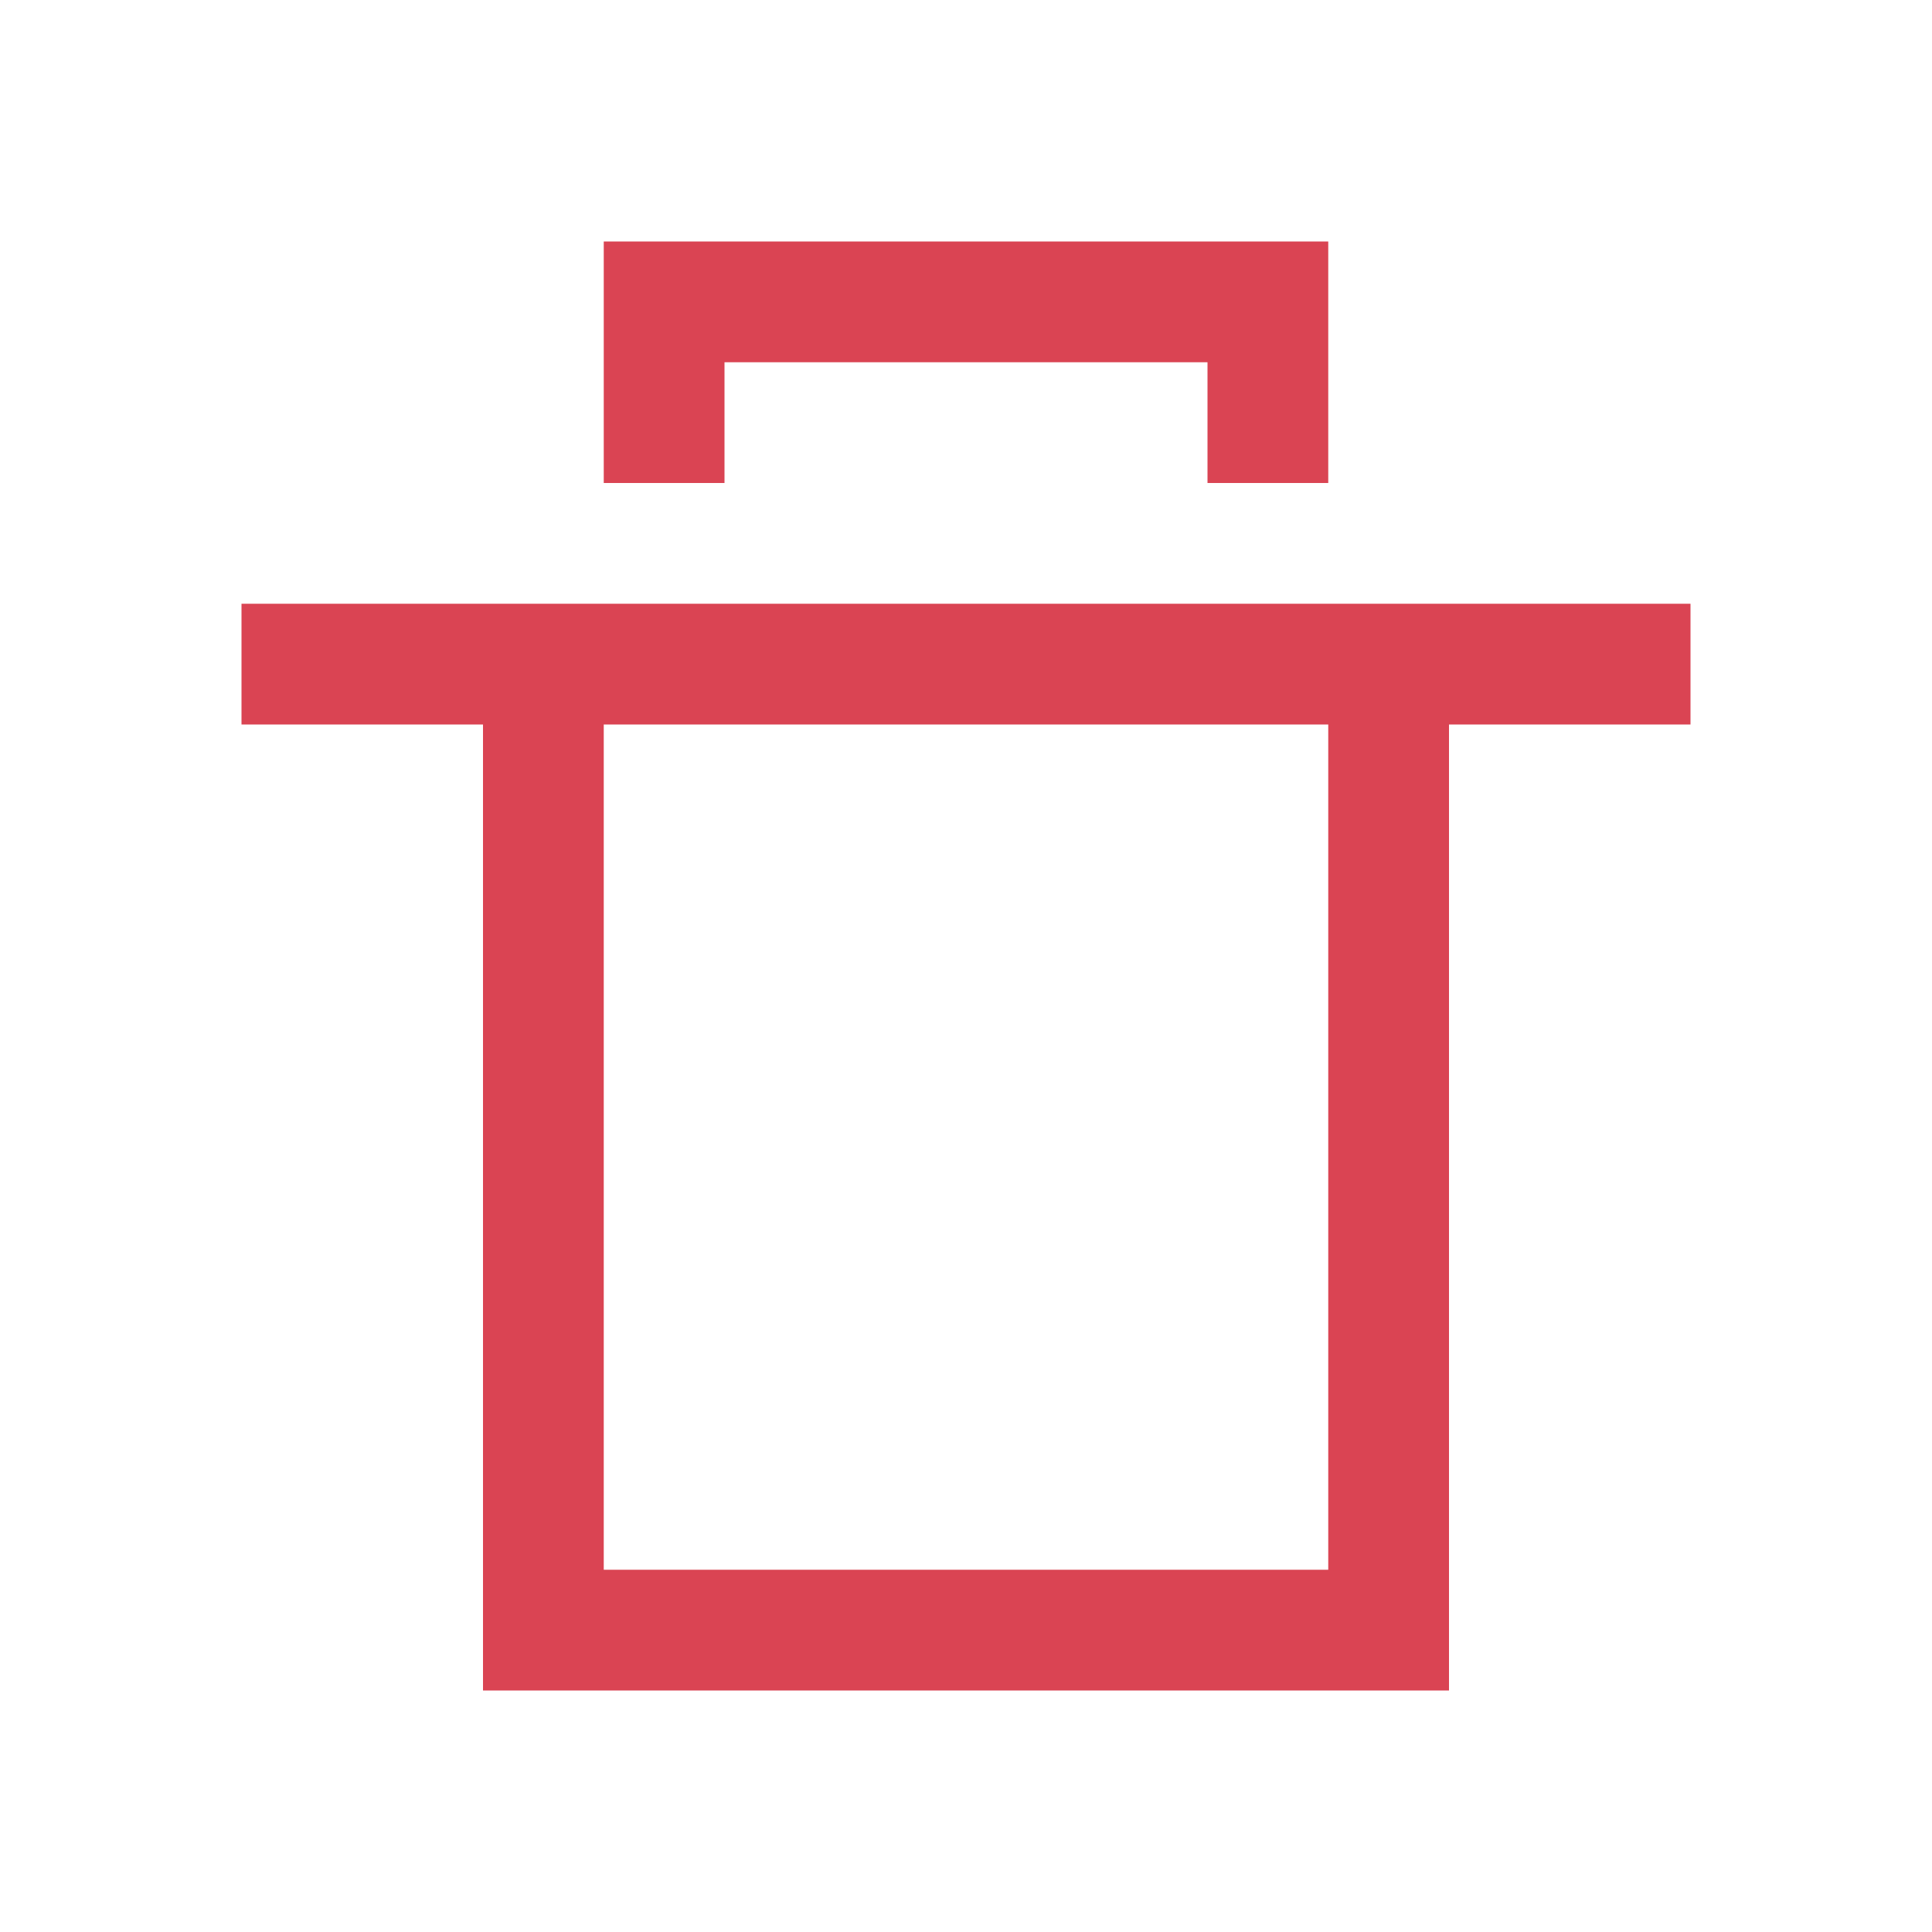
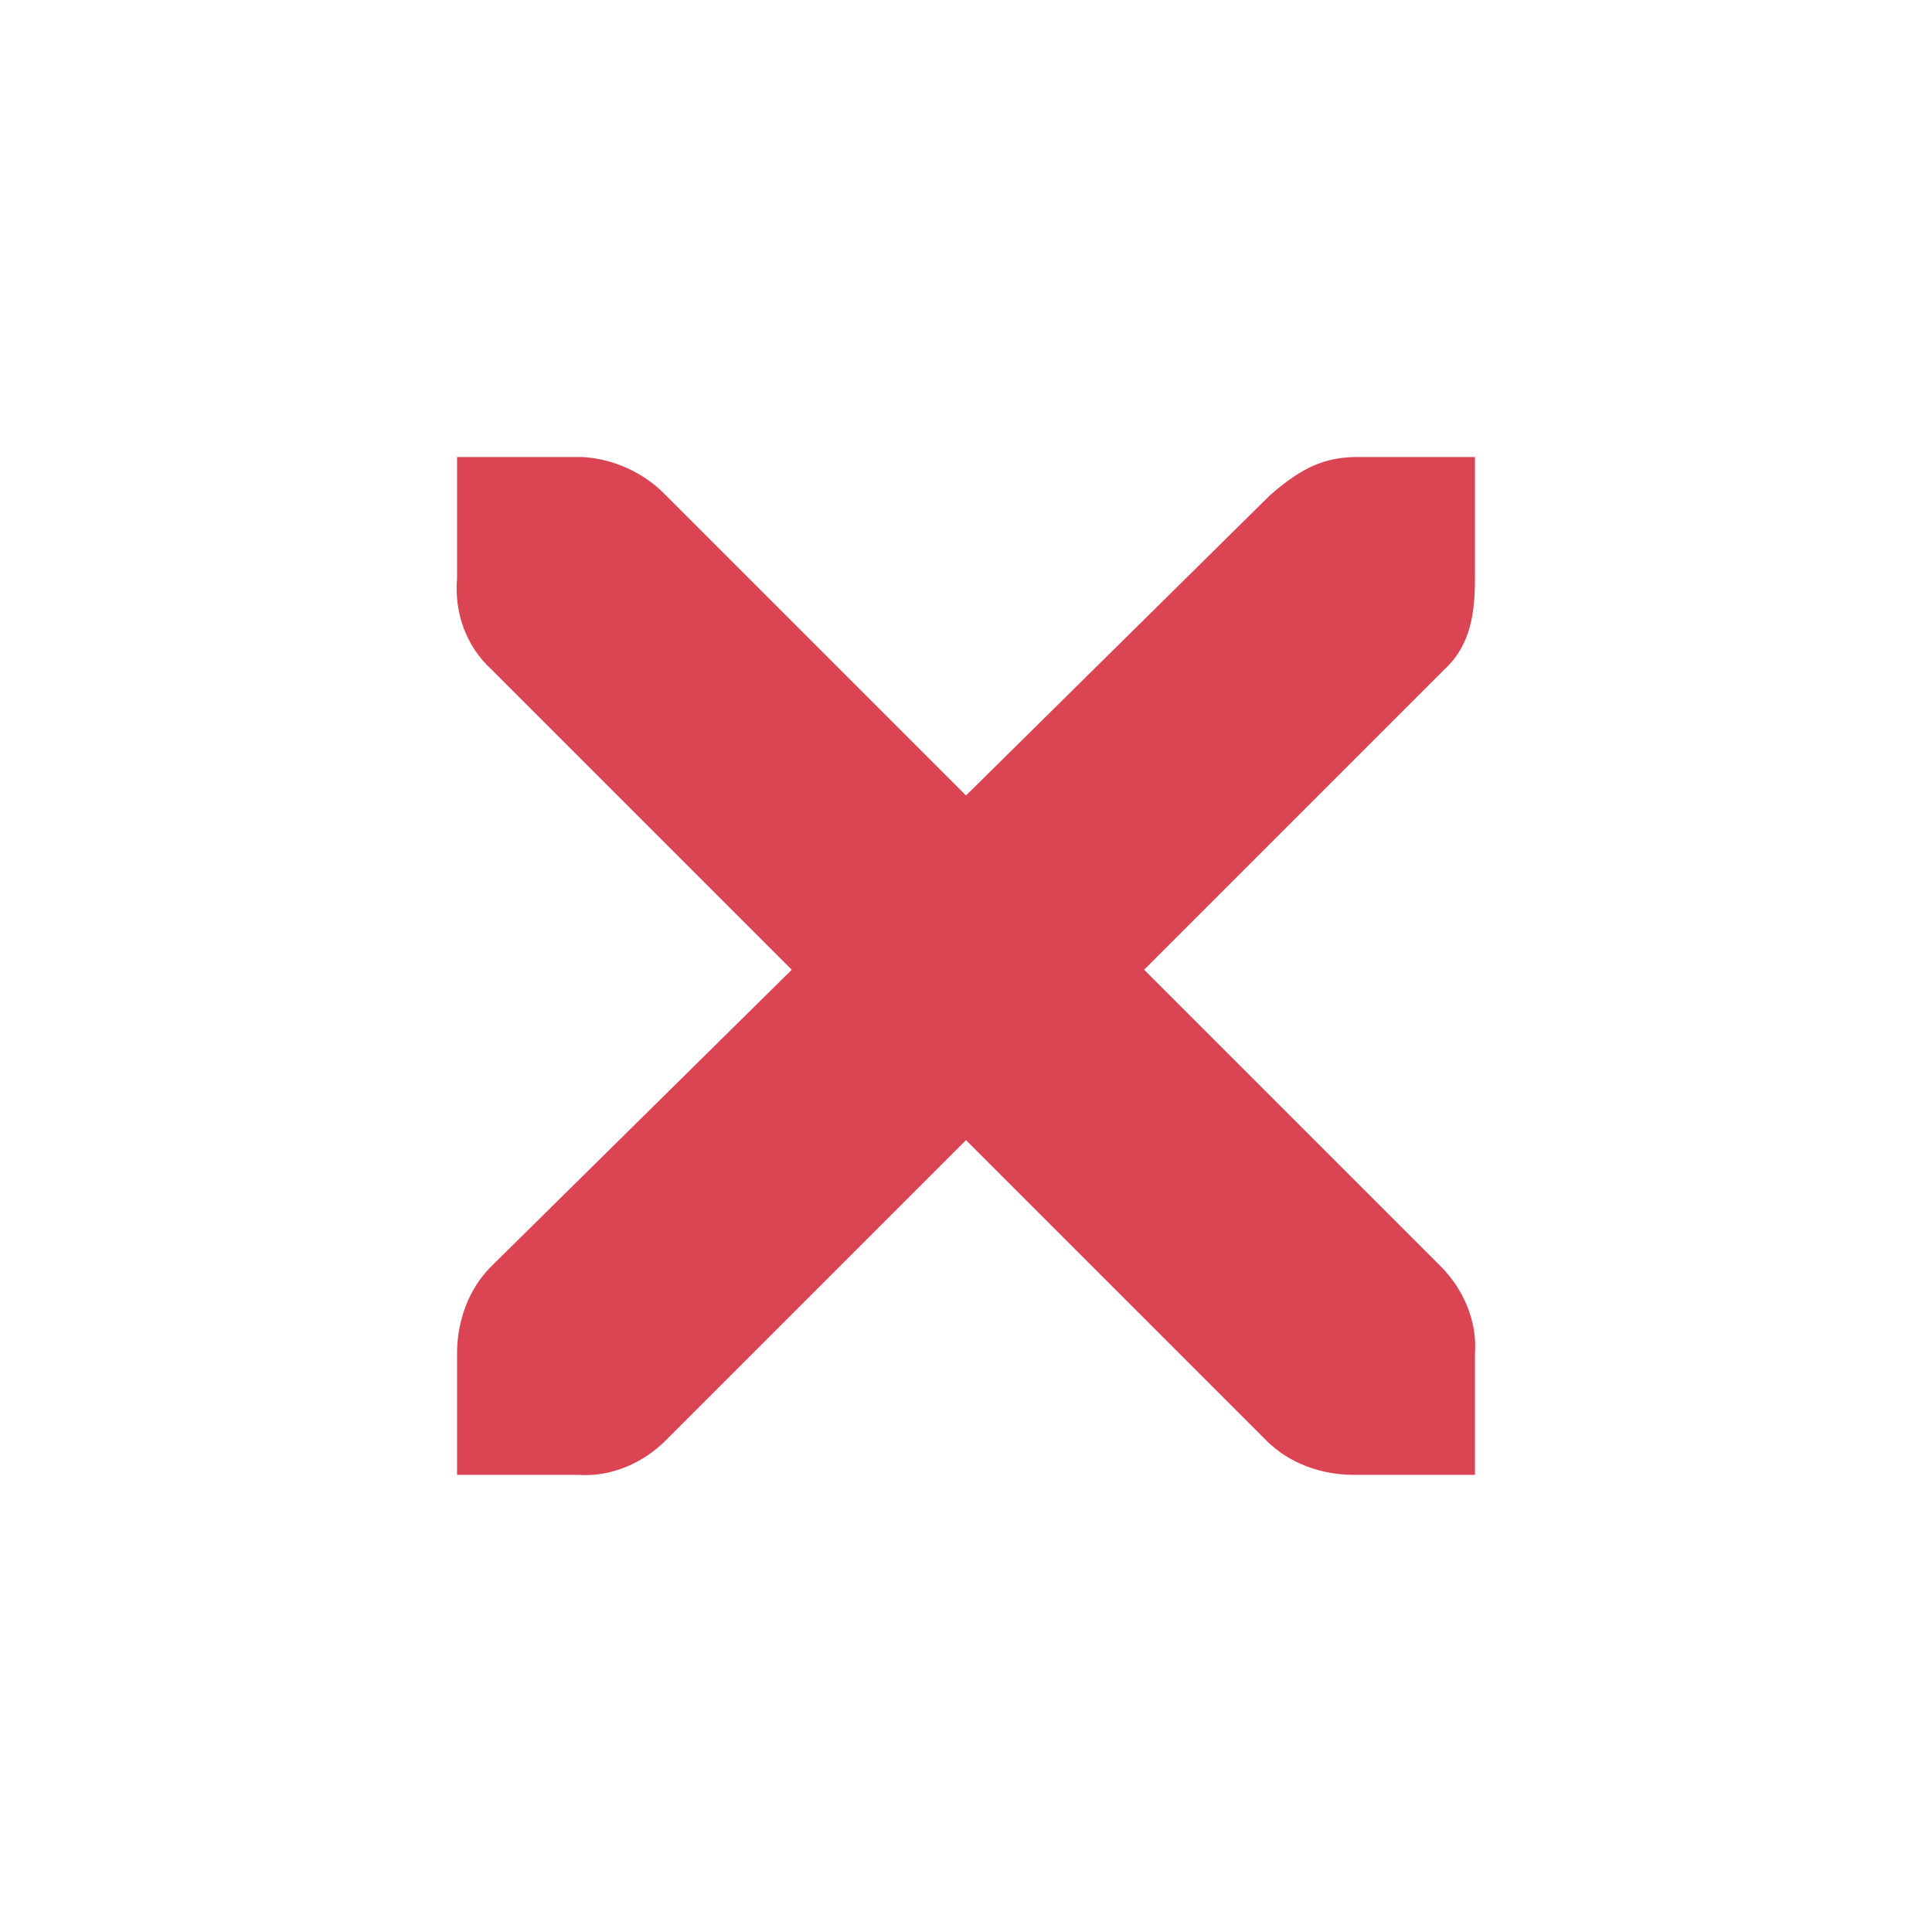
- <svg xmlns="http://www.w3.org/2000/svg" viewBox="0 0 16 16">
+ <svg xmlns="http://www.w3.org/2000/svg" width="16" version="1.1" height="16" viewBox="0 0 16 16">
  <defs id="defs3051">
    <style type="text/css" id="current-color-scheme">
-       .ColorScheme-Text {
-         color:#da4453;
-       }
-       </style>
+ .ColorScheme-Text {
+ color:#da4453;
+ }
+ </style>
  </defs>
-   <path style="fill:currentColor;fill-opacity:1;stroke:none" class="ColorScheme-Text" d="m5 2v2h1v-1h4v1h1v-2h-5zm-3 3v1h2v8h8v-8h2v-1zm3 1h6v7h-6z" />
+   <path style="fill:currentColor" d="m 3.785,3.785 1.004,-0 .031,0 c 0.255,0.012 0.514,0.129 0.691,0.314 l 2.489,2.489 2.52,-2.489 c 0.267,-0.232 0.447,-0.306 0.691,-0.314 l 1.004,0 0,1.004 c 0,0.286 -0.035,0.553 -0.251,0.753 l -2.489,2.489 2.457,2.457 c 0.188,0.188 0.303,0.456 0.283,0.722 l 0,1.004 h -1.004 c -0.267,0 -0.534,-0.094 -0.722,-0.283 l -2.489,-2.489 -2.489,2.489 c -0.188,0.188 -0.456,0.303 -0.722,0.283 h -1.004 v -1.004 c 0,-0.267 0.094,-0.534 0.283,-0.722 l 2.489,-2.457 -2.489,-2.489 c -0.212,-0.196 -0.306,-0.471 -0.283,-0.753 Z " class="ColorScheme-Text" />
</svg>
